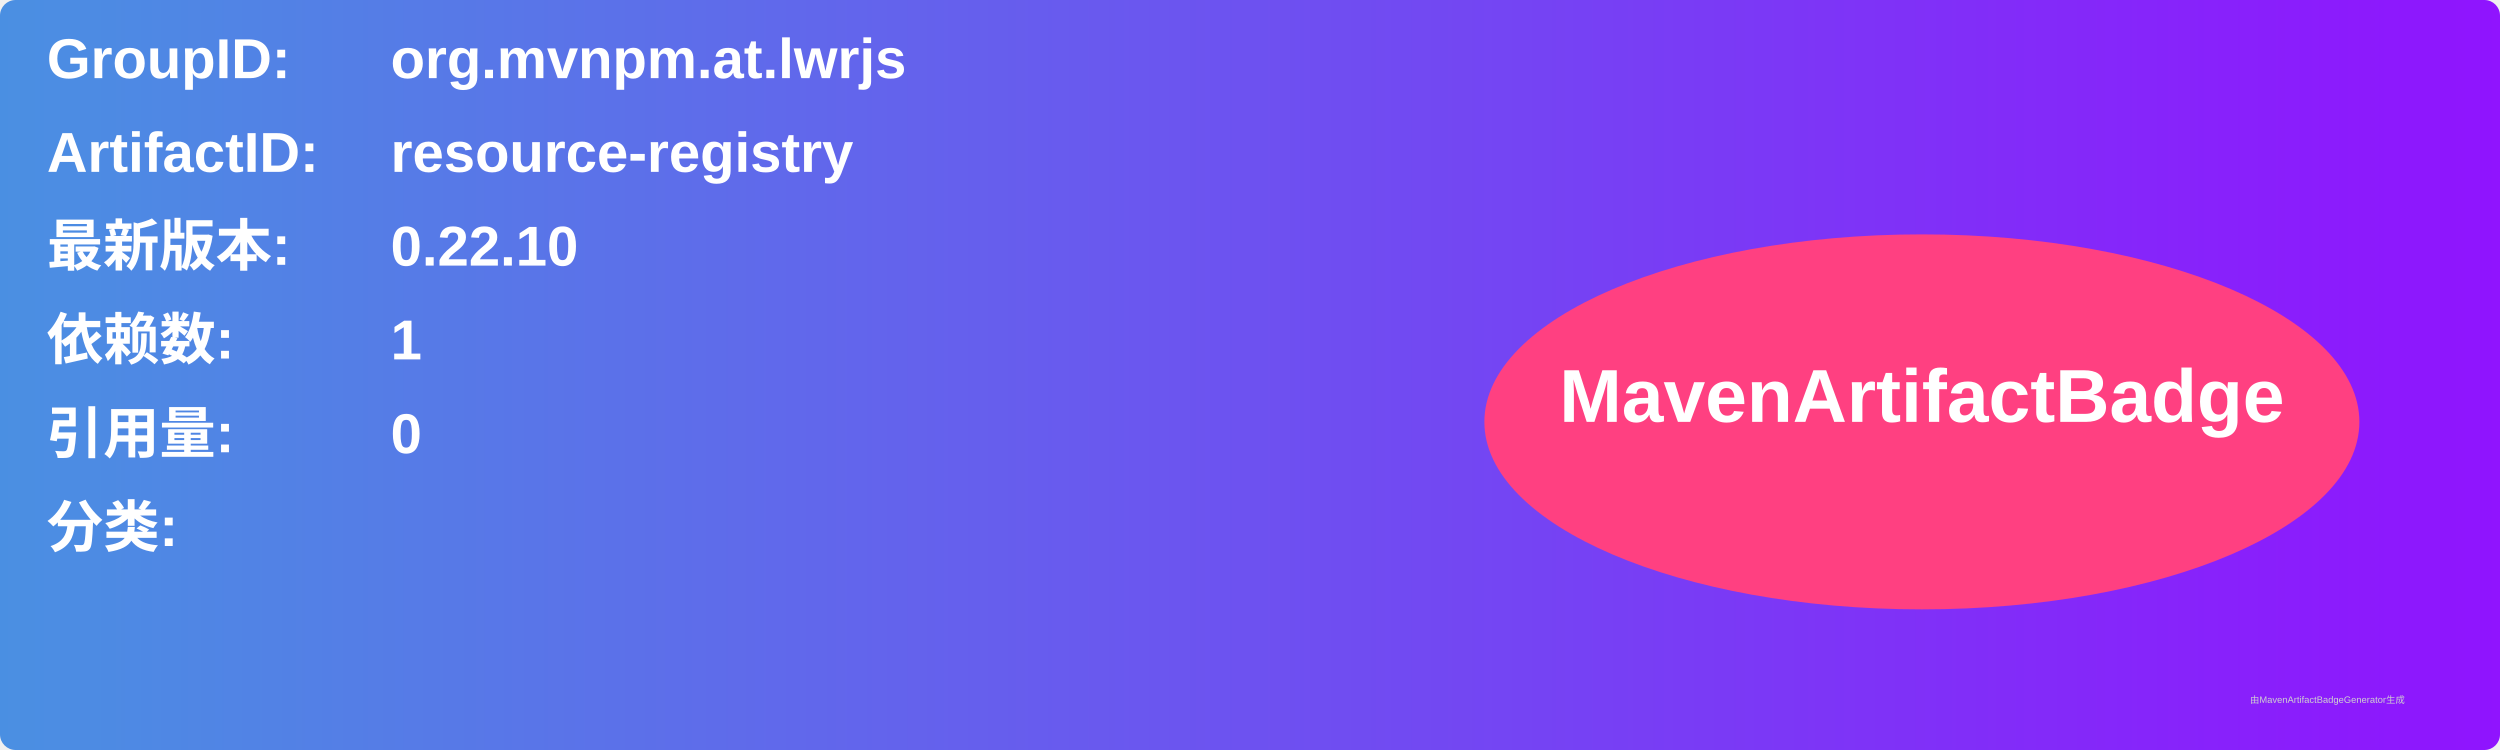
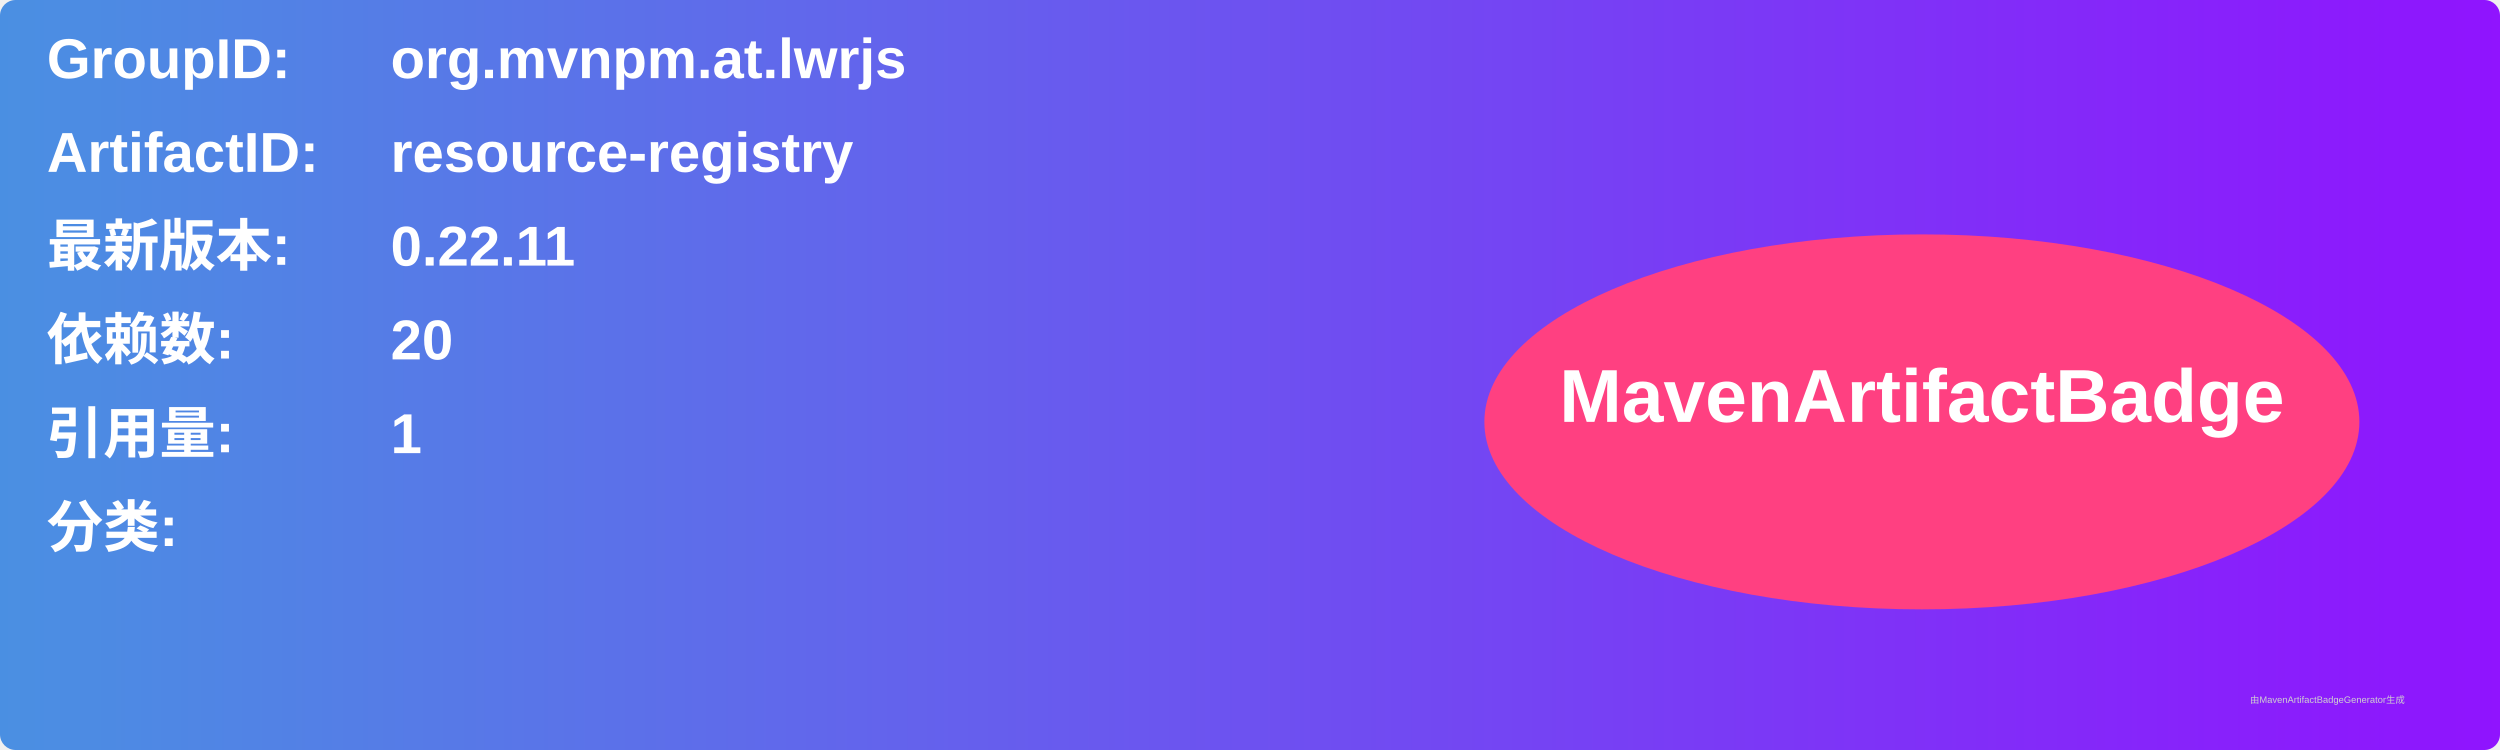
<svg xmlns="http://www.w3.org/2000/svg" width="800" height="240" viewBox="0 0 800 240">
  <linearGradient id="grad" x1="0%" y1="0%" x2="100%" y2="0%">
    <stop offset="0%" stop-color="#4a90e2" />
    <stop offset="100%" stop-color="#9013fe" />
  </linearGradient>
  <rect width="100%" height="100%" rx="5" ry="5" fill="url(#grad)" />
  <g transform="translate(15, 15)">
    <text x="0" y="10" font-family="Arial" font-size="18" fill="white" font-weight="bold" width="260">GroupID:</text>
    <text x="110" y="10" font-family="Arial" font-size="18" fill="white" font-weight="bold" width="460">org.mvnpm.at.lwrjs</text>
    <text x="0" y="40" font-family="Arial" font-size="18" fill="white" font-weight="bold" width="260">ArtifactID:</text>
    <text x="110" y="40" font-family="Arial" font-size="18" fill="white" font-weight="bold" width="460">resource-registry</text>
    <text x="0" y="70" font-family="Arial" font-size="18" fill="white" font-weight="bold">最新版本:</text>
    <text x="110" y="70" font-family="Arial" font-size="18" fill="white" font-weight="bold">
-       <tspan font-weight="bold">0.22.10</tspan>
+       <tspan font-weight="bold">0.22.11</tspan>
    </text>
    <text x="0" y="100" font-family="Arial" font-size="18" fill="white" font-weight="bold">依赖数: </text>
    <text x="110" y="100" font-family="Arial" font-size="18" fill="white">
-       <tspan font-weight="bold">1</tspan>
+       <tspan font-weight="bold">20</tspan>
    </text>
    <text x="0" y="130" font-family="Arial" font-size="18" fill="white" font-weight="bold">引用量: </text>
    <text x="110" y="130" font-family="Arial" font-size="18" fill="white">
-       <tspan font-weight="bold">0</tspan>
+       <tspan font-weight="bold">1</tspan>
    </text>
    <text x="0" y="160" font-family="Arial" font-size="18" fill="white" font-weight="bold">分类:</text>
    <text x="10" y="190" font-family="Arial" font-size="10" fill="white">
      <tspan font-weight="bold" />
    </text>
    <ellipse cx="600" cy="120" rx="140" ry="60" fill="#ff4081" />
    <text x="600" y="120" text-anchor="middle" font-family="Arial" font-size="24" fill="white" font-weight="bold">MavenArtifactBadge</text>
  </g>
  <text x="720" y="225" font-family="Arial" font-size="3" fill="#d0d0d0">由MavenArtifactBadgeGenerator生成</text>
</svg>
